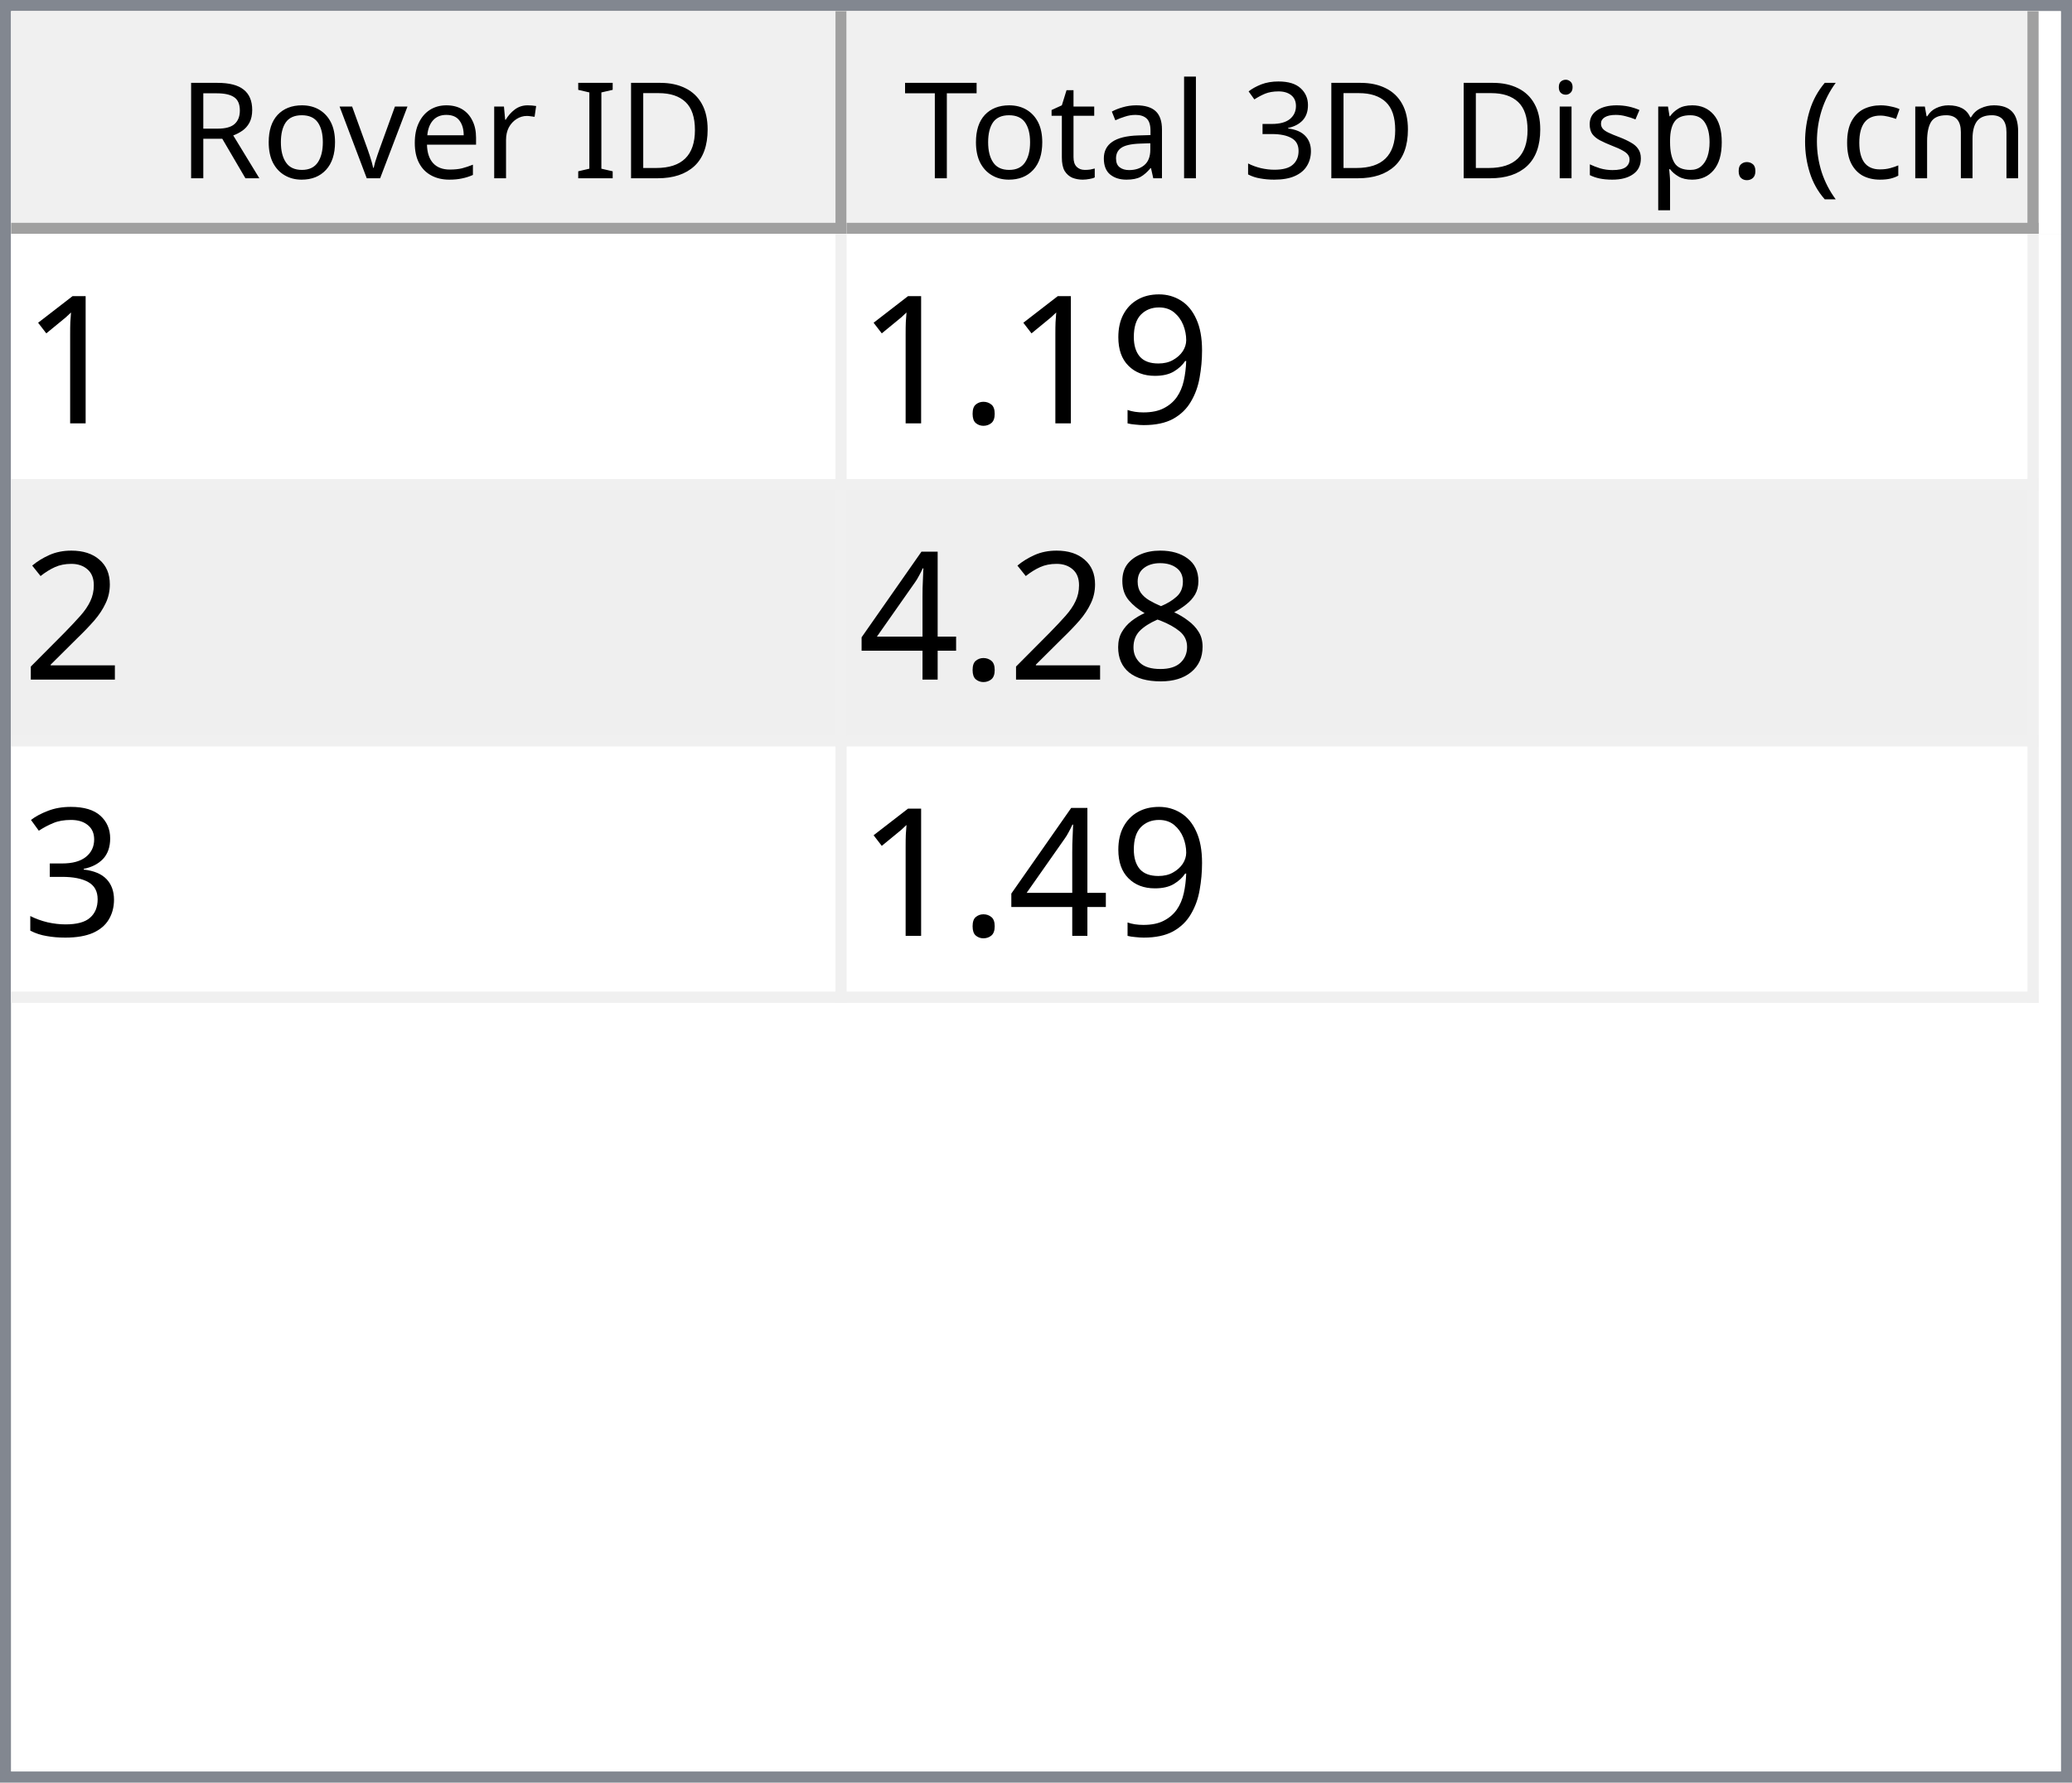
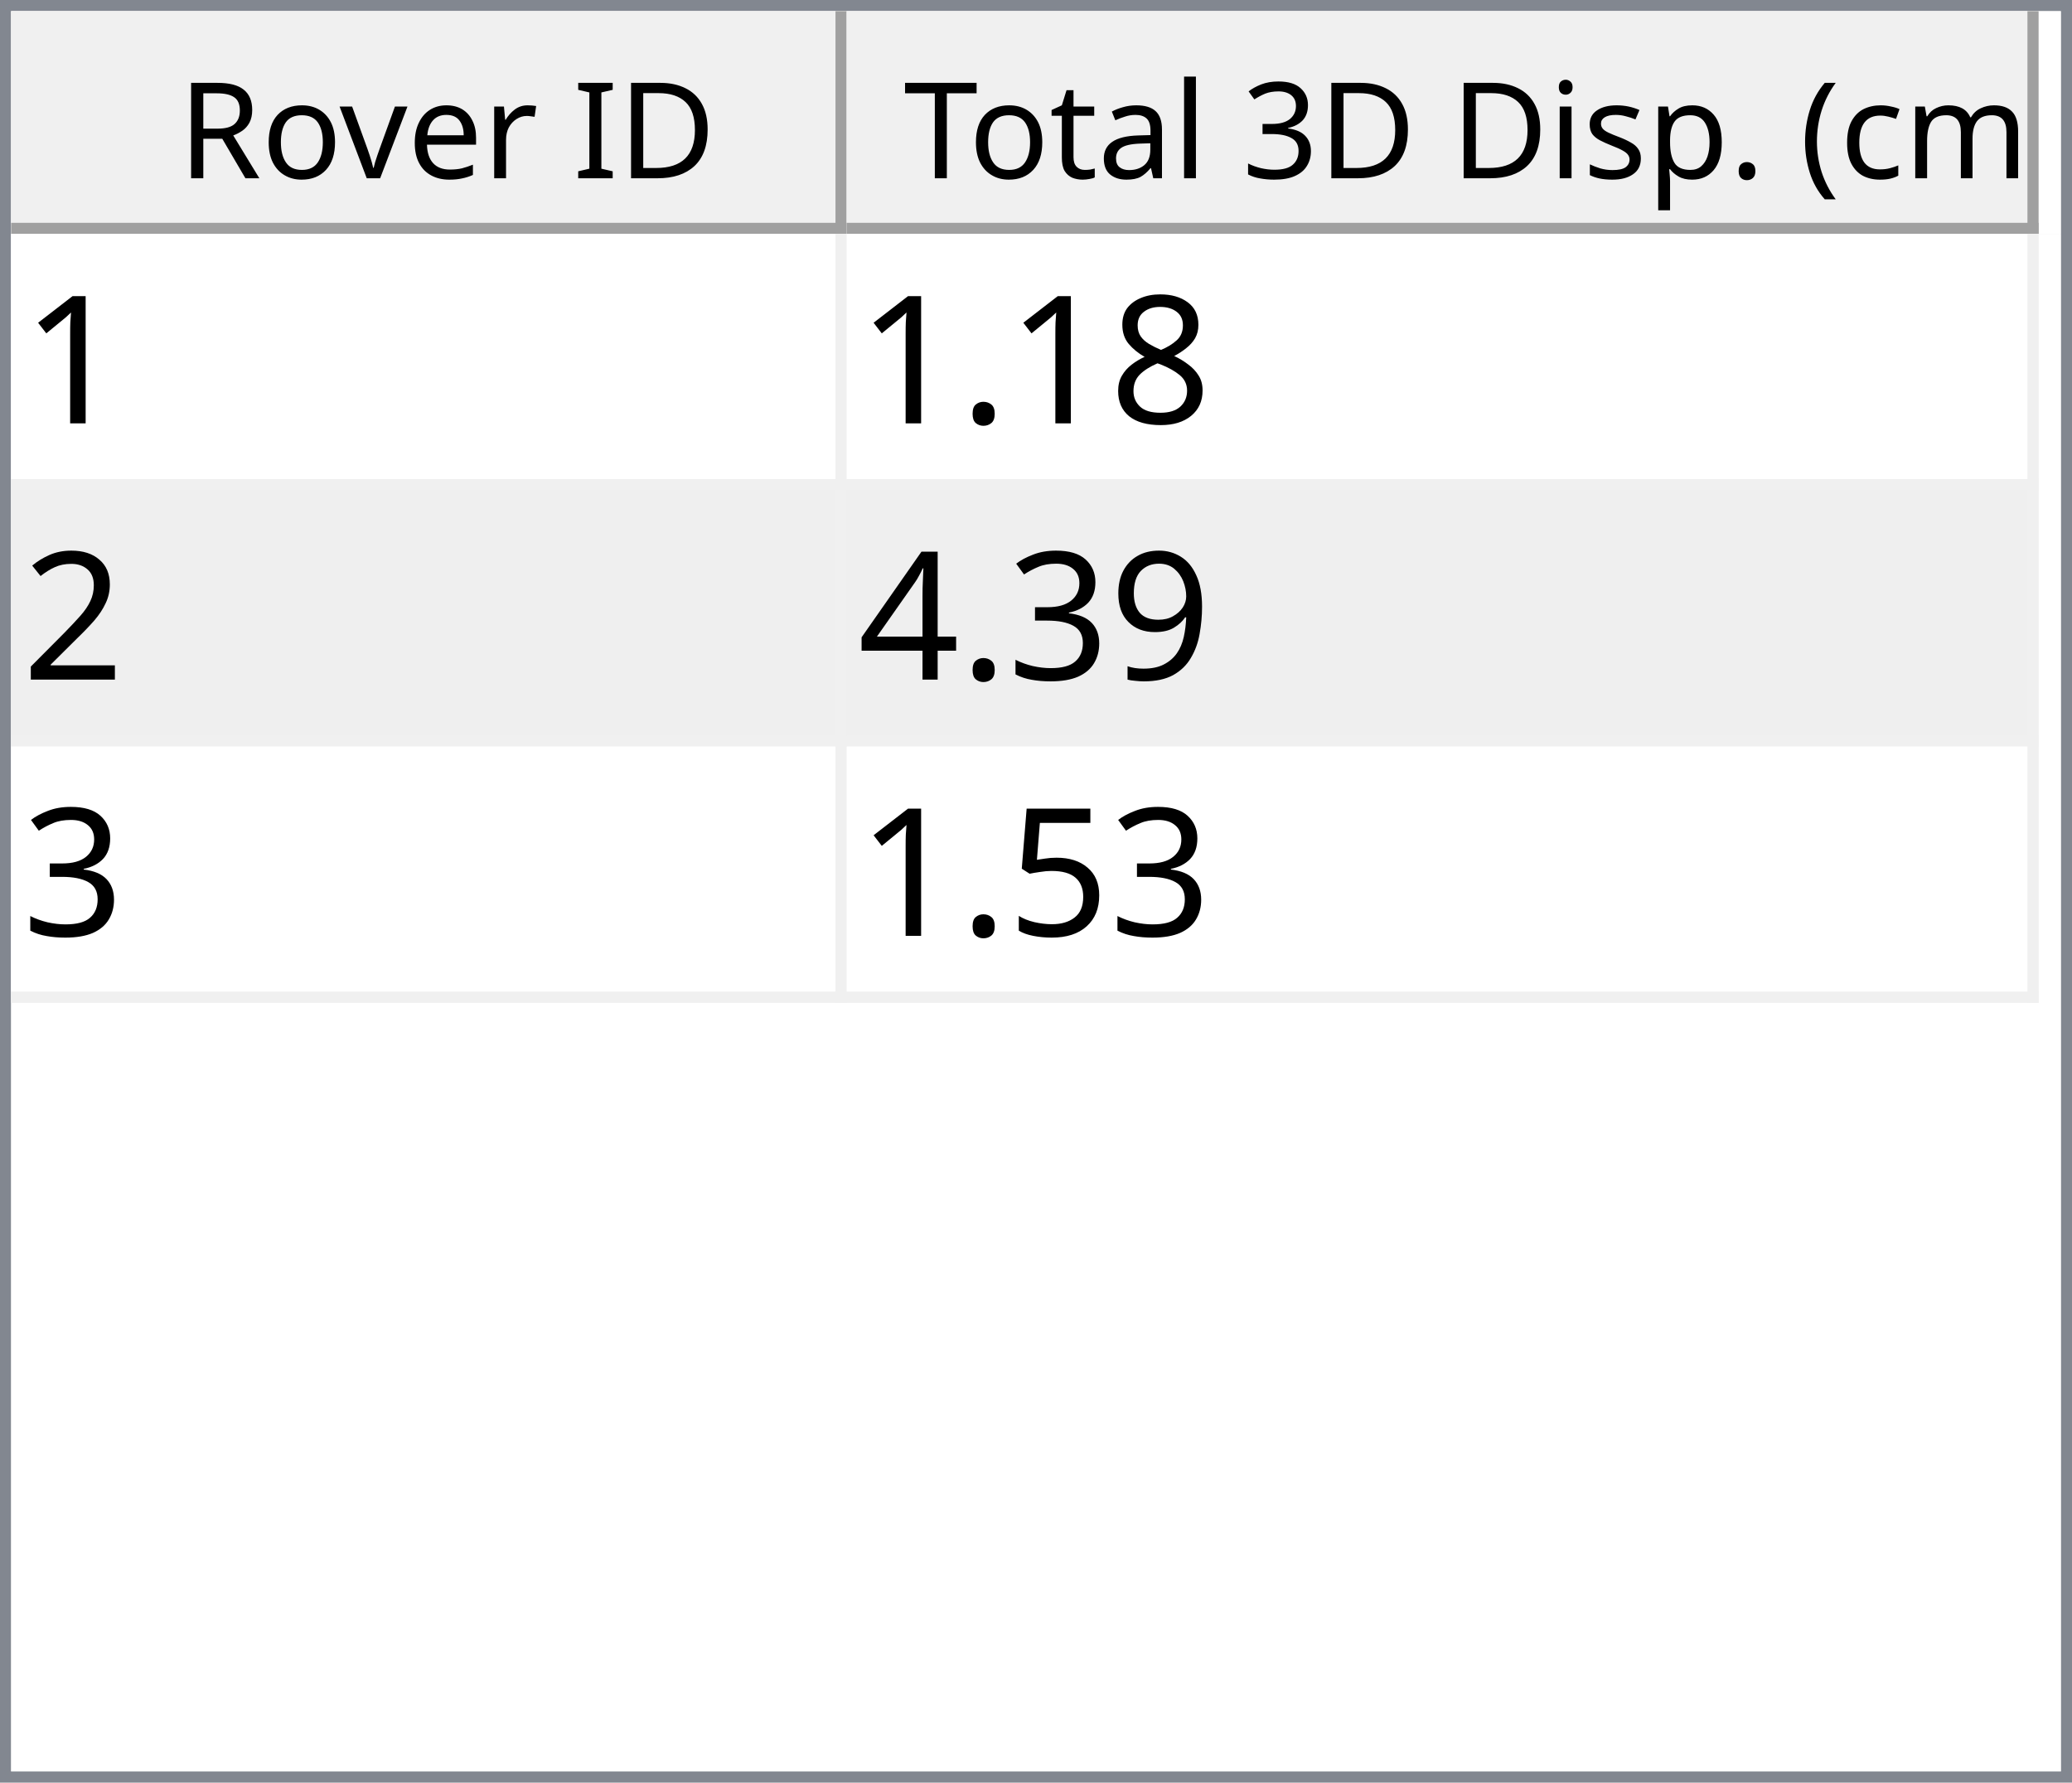
<svg xmlns="http://www.w3.org/2000/svg" style="fill-opacity:1; color-rendering:auto; color-interpolation:auto; text-rendering:auto; stroke:black; stroke-linecap:square; stroke-miterlimit:10; shape-rendering:auto; stroke-opacity:1; fill:black; stroke-dasharray:none; font-weight:normal; stroke-width:1; font-family:'Dialog'; font-style:normal; stroke-linejoin:miter; font-size:12px; stroke-dashoffset:0; image-rendering:auto;" width="186" height="160">
  <defs id="genericDefs" />
  <g>
    <defs id="defs1">
      <clipPath clipPathUnits="userSpaceOnUse" id="clipPath1">
        <path d="M0 0 L186 0 L186 160 L0 160 L0 0 Z" />
      </clipPath>
      <clipPath clipPathUnits="userSpaceOnUse" id="clipPath2">
        <path d="M0 0 L0 160 L186 160 L186 0 Z" />
      </clipPath>
      <clipPath clipPathUnits="userSpaceOnUse" id="clipPath3">
        <path d="M0 0 L0 20 L184 20 L184 0 Z" />
      </clipPath>
      <clipPath clipPathUnits="userSpaceOnUse" id="clipPath4">
        <path d="M0 0 L0 20 L75 20 L75 0 Z" />
      </clipPath>
      <clipPath clipPathUnits="userSpaceOnUse" id="clipPath5">
        <path d="M1 1 L1 19 L74 19 L74 1 Z" />
      </clipPath>
      <clipPath clipPathUnits="userSpaceOnUse" id="clipPath6">
        <path d="M0 0 L0 18 L73 18 L73 0 Z" />
      </clipPath>
      <clipPath clipPathUnits="userSpaceOnUse" id="clipPath7">
        <path d="M-0.5 -0.5 L-0.5 19.5 L74.5 19.5 L74.5 -0.5 Z" />
      </clipPath>
      <clipPath clipPathUnits="userSpaceOnUse" id="clipPath8">
        <path d="M0 0 L0 20 L107 20 L107 0 Z" />
      </clipPath>
      <clipPath clipPathUnits="userSpaceOnUse" id="clipPath9">
        <path d="M1 1 L1 19 L106 19 L106 1 Z" />
      </clipPath>
      <clipPath clipPathUnits="userSpaceOnUse" id="clipPath10">
        <path d="M0 0 L0 18 L105 18 L105 0 Z" />
      </clipPath>
      <clipPath clipPathUnits="userSpaceOnUse" id="clipPath11">
        <path d="M-0.5 -0.5 L-0.5 19.5 L106.5 19.5 L106.5 -0.5 Z" />
      </clipPath>
      <clipPath clipPathUnits="userSpaceOnUse" id="clipPath12">
        <path d="M0 0 L0 138 L184 138 L184 0 Z" />
      </clipPath>
      <clipPath clipPathUnits="userSpaceOnUse" id="clipPath13">
        <path d="M0 0 L0 69 L182 69 L182 0 Z" />
      </clipPath>
      <clipPath clipPathUnits="userSpaceOnUse" id="clipPath14">
        <path d="M-0.5 -0.5 L-0.5 68.5 L181.5 68.5 L181.5 -0.5 Z" />
      </clipPath>
      <clipPath clipPathUnits="userSpaceOnUse" id="clipPath15">
        <path d="M0 0 L0 22 L74 22 L74 0 Z" />
      </clipPath>
      <clipPath clipPathUnits="userSpaceOnUse" id="clipPath16">
        <path d="M0 0 L0 22 L106 22 L106 0 Z" />
      </clipPath>
      <font horiz-adv-x="64.551" id="font1">
        <font-face ascent="107.91" descent="25.098" units-per-em="100" style="font-style:normal; font-family:Segoe UI; font-weight:normal;" />
        <missing-glyph horiz-adv-x="64.551" d="M8.109 0 L8.109 68.266 L56.453 68.266 L56.453 0 L8.109 0 ZM15.328 7.234 L49.219 7.234 L49.219 61.031 L15.328 61.031 L15.328 7.234 Z" />
        <glyph unicode="D" horiz-adv-x="70.117" d="M9.188 0 L9.188 70.016 L28.516 70.016 Q65.531 70.016 65.531 35.891 Q65.531 19.672 55.25 9.836 Q44.969 0 27.734 0 L9.188 0 ZM17.391 62.594 L17.391 7.422 L27.828 7.422 Q41.609 7.422 49.273 14.797 Q56.938 22.172 56.938 35.688 Q56.938 62.594 28.328 62.594 L17.391 62.594 Z" />
        <glyph unicode="I" horiz-adv-x="26.611" d="M17.391 0 L9.188 0 L9.188 70.016 L17.391 70.016 L17.391 0 Z" />
        <glyph unicode=" " horiz-adv-x="27.393" d="" />
        <glyph unicode="r" horiz-adv-x="34.766" d="M34.188 41.891 Q32.078 43.5 28.125 43.5 Q23 43.5 19.555 38.672 Q16.109 33.844 16.109 25.484 L16.109 0 L8.109 0 L8.109 50 L16.109 50 L16.109 39.703 L16.312 39.703 Q18.016 44.969 21.531 47.922 Q25.047 50.875 29.391 50.875 Q32.516 50.875 34.188 50.203 L34.188 41.891 Z" />
        <glyph unicode="e" horiz-adv-x="52.295" d="M48.297 23 L12.984 23 Q13.188 14.656 17.484 10.109 Q21.781 5.562 29.297 5.562 Q37.75 5.562 44.828 11.141 L44.828 3.609 Q38.234 -1.172 27.391 -1.172 Q16.797 -1.172 10.742 5.641 Q4.688 12.453 4.688 24.812 Q4.688 36.469 11.305 43.82 Q17.922 51.172 27.734 51.172 Q37.547 51.172 42.922 44.828 Q48.297 38.484 48.297 27.203 L48.297 23 ZM40.094 29.781 Q40.047 36.719 36.75 40.578 Q33.453 44.438 27.594 44.438 Q21.922 44.438 17.969 40.383 Q14.016 36.328 13.094 29.781 L40.094 29.781 Z" />
        <glyph unicode="v" horiz-adv-x="47.9" d="M47.406 50 L27.484 0 L19.625 0 L0.688 50 L9.469 50 L22.172 13.672 Q23.578 9.672 23.922 6.688 L24.125 6.688 Q24.609 10.453 25.688 13.484 L38.969 50 L47.406 50 Z" />
        <glyph unicode="o" horiz-adv-x="58.594" d="M29 -1.172 Q17.922 -1.172 11.305 5.836 Q4.688 12.844 4.688 24.422 Q4.688 37.016 11.57 44.094 Q18.453 51.172 30.172 51.172 Q41.359 51.172 47.633 44.289 Q53.906 37.406 53.906 25.203 Q53.906 13.234 47.141 6.031 Q40.375 -1.172 29 -1.172 ZM29.594 44.438 Q21.875 44.438 17.383 39.188 Q12.891 33.938 12.891 24.703 Q12.891 15.828 17.43 10.695 Q21.969 5.562 29.594 5.562 Q37.359 5.562 41.531 10.594 Q45.703 15.625 45.703 24.906 Q45.703 34.281 41.531 39.359 Q37.359 44.438 29.594 44.438 Z" />
        <glyph unicode="R" horiz-adv-x="59.814" d="M59.375 0 L49.609 0 L37.891 19.625 Q36.281 22.359 34.766 24.289 Q33.25 26.219 31.664 27.438 Q30.078 28.656 28.25 29.219 Q26.422 29.781 24.125 29.781 L17.391 29.781 L17.391 0 L9.188 0 L9.188 70.016 L30.078 70.016 Q34.672 70.016 38.555 68.867 Q42.438 67.719 45.289 65.375 Q48.141 63.031 49.758 59.547 Q51.375 56.062 51.375 51.375 Q51.375 47.703 50.273 44.656 Q49.172 41.609 47.148 39.211 Q45.125 36.812 42.266 35.133 Q39.406 33.453 35.844 32.516 L35.844 32.328 Q37.594 31.547 38.891 30.547 Q40.188 29.547 41.359 28.18 Q42.531 26.812 43.68 25.078 Q44.828 23.344 46.234 21.047 L59.375 0 ZM17.391 62.594 L17.391 37.203 L28.516 37.203 Q31.594 37.203 34.203 38.133 Q36.812 39.062 38.719 40.797 Q40.625 42.531 41.703 45.047 Q42.781 47.562 42.781 50.688 Q42.781 56.297 39.141 59.445 Q35.5 62.594 28.609 62.594 L17.391 62.594 Z" />
        <glyph unicode=")" horiz-adv-x="30.176" d="M8.297 -15.922 L1.172 -15.922 Q16.406 2.344 16.406 26.812 Q16.406 51.469 1.078 70.016 L8.297 70.016 Q23.531 52.156 23.531 26.703 Q23.531 1.375 8.297 -15.922 Z" />
        <glyph unicode="m" horiz-adv-x="86.133" d="M79.109 0 L71.094 0 L71.094 28.719 Q71.094 37.016 68.531 40.727 Q65.969 44.438 59.906 44.438 Q54.781 44.438 51.195 39.75 Q47.609 35.062 47.609 28.516 L47.609 0 L39.594 0 L39.594 29.688 Q39.594 44.438 28.219 44.438 Q22.953 44.438 19.531 40.016 Q16.109 35.594 16.109 28.516 L16.109 0 L8.109 0 L8.109 50 L16.109 50 L16.109 42.094 L16.312 42.094 Q21.625 51.172 31.844 51.172 Q36.969 51.172 40.773 48.312 Q44.578 45.453 46 40.828 Q51.562 51.172 62.594 51.172 Q79.109 51.172 79.109 30.812 L79.109 0 Z" />
        <glyph unicode="c" horiz-adv-x="46.191" d="M42.188 2.297 Q36.422 -1.172 28.516 -1.172 Q17.828 -1.172 11.258 5.789 Q4.688 12.75 4.688 23.828 Q4.688 36.188 11.766 43.68 Q18.844 51.172 30.672 51.172 Q37.25 51.172 42.281 48.734 L42.281 40.531 Q36.719 44.438 30.375 44.438 Q22.703 44.438 17.797 38.945 Q12.891 33.453 12.891 24.516 Q12.891 15.719 17.508 10.641 Q22.125 5.562 29.891 5.562 Q36.422 5.562 42.188 9.906 L42.188 2.297 Z" />
        <glyph unicode="(" horiz-adv-x="30.176" d="M29.109 -15.922 L21.969 -15.922 Q6.844 1.375 6.844 26.703 Q6.844 52.156 21.969 70.016 L29.203 70.016 Q13.875 51.469 13.875 26.812 Q13.875 2.344 29.109 -15.922 Z" />
        <glyph unicode="." horiz-adv-x="21.68" d="M10.891 -1.078 Q8.641 -1.078 7.055 0.539 Q5.469 2.156 5.469 4.391 Q5.469 6.641 7.055 8.273 Q8.641 9.906 10.891 9.906 Q13.188 9.906 14.797 8.273 Q16.406 6.641 16.406 4.391 Q16.406 2.156 14.797 0.539 Q13.188 -1.078 10.891 -1.078 Z" />
        <glyph unicode="p" horiz-adv-x="58.789" d="M16.312 7.234 L16.109 7.234 L16.109 -23 L8.109 -23 L8.109 50 L16.109 50 L16.109 41.219 L16.312 41.219 Q22.219 51.172 33.594 51.172 Q43.266 51.172 48.688 44.461 Q54.109 37.75 54.109 26.469 Q54.109 13.922 48 6.375 Q41.891 -1.172 31.297 -1.172 Q21.578 -1.172 16.312 7.234 ZM16.109 27.391 L16.109 20.406 Q16.109 14.203 20.141 9.883 Q24.172 5.562 30.375 5.562 Q37.641 5.562 41.773 11.133 Q45.906 16.703 45.906 26.609 Q45.906 34.969 42.047 39.703 Q38.188 44.438 31.594 44.438 Q24.609 44.438 20.359 39.578 Q16.109 34.719 16.109 27.391 Z" />
        <glyph unicode="s" horiz-adv-x="42.432" d="M5.078 1.812 L5.078 10.406 Q11.625 5.562 19.484 5.562 Q30.031 5.562 30.031 12.594 Q30.031 14.594 29.125 15.992 Q28.219 17.391 26.68 18.461 Q25.141 19.531 23.07 20.383 Q21 21.234 18.609 22.172 Q15.281 23.484 12.766 24.828 Q10.25 26.172 8.57 27.859 Q6.891 29.547 6.031 31.695 Q5.172 33.844 5.172 36.719 Q5.172 40.234 6.789 42.945 Q8.406 45.656 11.086 47.484 Q13.766 49.312 17.211 50.242 Q20.656 51.172 24.312 51.172 Q30.812 51.172 35.938 48.922 L35.938 40.828 Q30.422 44.438 23.25 44.438 Q21 44.438 19.195 43.922 Q17.391 43.406 16.094 42.477 Q14.797 41.547 14.086 40.258 Q13.375 38.969 13.375 37.406 Q13.375 35.453 14.086 34.133 Q14.797 32.812 16.164 31.789 Q17.531 30.766 19.484 29.938 Q21.438 29.109 23.922 28.125 Q27.25 26.859 29.883 25.516 Q32.516 24.172 34.375 22.484 Q36.234 20.797 37.234 18.602 Q38.234 16.406 38.234 13.375 Q38.234 9.672 36.602 6.938 Q34.969 4.203 32.234 2.398 Q29.5 0.594 25.93 -0.289 Q22.359 -1.172 18.453 -1.172 Q10.75 -1.172 5.078 1.812 Z" />
        <glyph unicode="i" horiz-adv-x="24.219" d="M12.203 62.703 Q10.062 62.703 8.547 64.164 Q7.031 65.625 7.031 67.875 Q7.031 70.125 8.547 71.609 Q10.062 73.094 12.203 73.094 Q14.406 73.094 15.945 71.609 Q17.484 70.125 17.484 67.875 Q17.484 65.719 15.945 64.211 Q14.406 62.703 12.203 62.703 ZM16.109 0 L8.109 0 L8.109 50 L16.109 50 L16.109 0 Z" />
        <glyph unicode="3" horiz-adv-x="53.906" d="M46.531 19.828 Q46.531 15.094 44.75 11.211 Q42.969 7.328 39.719 4.57 Q36.469 1.812 31.93 0.297 Q27.391 -1.219 21.922 -1.219 Q11.922 -1.219 6 2.594 L6 11.188 Q13.094 5.609 22.219 5.609 Q25.875 5.609 28.828 6.539 Q31.781 7.469 33.906 9.227 Q36.031 10.984 37.18 13.477 Q38.328 15.969 38.328 19.094 Q38.328 32.812 18.797 32.812 L12.984 32.812 L12.984 39.594 L18.5 39.594 Q35.797 39.594 35.797 52.484 Q35.797 64.406 22.609 64.406 Q15.188 64.406 8.688 59.422 L8.688 67.188 Q15.375 71.188 24.609 71.188 Q29 71.188 32.57 69.969 Q36.141 68.75 38.68 66.555 Q41.219 64.359 42.609 61.281 Q44 58.203 44 54.5 Q44 40.672 30.031 36.719 L30.031 36.531 Q33.594 36.141 36.625 34.797 Q39.656 33.453 41.852 31.305 Q44.047 29.156 45.289 26.25 Q46.531 23.344 46.531 19.828 Z" />
        <glyph unicode="l" horiz-adv-x="24.219" d="M16.109 0 L8.109 0 L8.109 74.031 L16.109 74.031 L16.109 0 Z" />
        <glyph unicode="a" horiz-adv-x="50.879" d="M43.891 0 L35.891 0 L35.891 7.812 L35.688 7.812 Q30.469 -1.172 20.312 -1.172 Q12.844 -1.172 8.617 2.781 Q4.391 6.734 4.391 13.281 Q4.391 27.297 20.906 29.594 L35.891 31.688 Q35.891 44.438 25.594 44.438 Q16.547 44.438 9.281 38.281 L9.281 46.484 Q16.656 51.172 26.266 51.172 Q43.891 51.172 43.891 32.516 L43.891 0 ZM35.891 25.297 L23.828 23.641 Q18.266 22.859 15.43 20.875 Q12.594 18.891 12.594 13.875 Q12.594 10.203 15.211 7.883 Q17.828 5.562 22.172 5.562 Q28.125 5.562 32.008 9.742 Q35.891 13.922 35.891 20.312 L35.891 25.297 Z" />
        <glyph unicode="t" horiz-adv-x="33.887" d="M31.297 0.484 Q28.469 -1.078 23.828 -1.078 Q10.688 -1.078 10.688 13.578 L10.688 43.172 L2.094 43.172 L2.094 50 L10.688 50 L10.688 62.203 L18.703 64.797 L18.703 50 L31.297 50 L31.297 43.172 L18.703 43.172 L18.703 14.984 Q18.703 9.969 20.414 7.82 Q22.125 5.672 26.078 5.672 Q29.109 5.672 31.297 7.328 L31.297 0.484 Z" />
        <glyph unicode="T" horiz-adv-x="52.393" d="M50.594 62.594 L30.375 62.594 L30.375 0 L22.172 0 L22.172 62.594 L2 62.594 L2 70.016 L50.594 70.016 L50.594 62.594 Z" />
      </font>
      <font horiz-adv-x="75.0" id="font2">
        <font-face ascent="100.537" descent="21.973" units-per-em="100" style="font-style:normal; font-family:sans-serif; font-weight:normal;" />
        <missing-glyph horiz-adv-x="75.0" d="M12.5 0 L12.5 62.5 L62.5 62.5 L62.5 0 L12.5 0 ZM14.062 1.562 L60.938 1.562 L60.938 60.938 L14.062 60.938 L14.062 1.562 Z" />
        <glyph unicode="1" horiz-adv-x="55.615" d="M37.25 0 L28.469 0 L28.469 56 Q25.297 52.984 20.141 49.953 Q14.984 46.922 10.891 45.406 L10.891 53.906 Q18.266 57.375 23.781 62.305 Q29.297 67.234 31.594 71.875 L37.25 71.875 L37.25 0 Z" />
-         <glyph unicode="9" horiz-adv-x="55.615" d="M5.469 16.547 L13.922 17.328 Q14.984 11.375 18.016 8.688 Q21.047 6 25.781 6 Q29.828 6 32.883 7.859 Q35.938 9.719 37.891 12.82 Q39.844 15.922 41.164 21.195 Q42.484 26.469 42.484 31.938 Q42.484 32.516 42.438 33.688 Q39.797 29.5 35.234 26.883 Q30.672 24.266 25.344 24.266 Q16.453 24.266 10.305 30.711 Q4.156 37.156 4.156 47.703 Q4.156 58.594 10.578 65.234 Q17 71.875 26.656 71.875 Q33.641 71.875 39.43 68.117 Q45.219 64.359 48.219 57.398 Q51.219 50.438 51.219 37.25 Q51.219 23.531 48.242 15.406 Q45.266 7.281 39.383 3.031 Q33.5 -1.219 25.594 -1.219 Q17.188 -1.219 11.867 3.445 Q6.547 8.109 5.469 16.547 ZM41.453 48.141 Q41.453 55.719 37.43 60.156 Q33.406 64.594 27.734 64.594 Q21.875 64.594 17.531 59.812 Q13.188 55.031 13.188 47.406 Q13.188 40.578 17.312 36.305 Q21.438 32.031 27.484 32.031 Q33.594 32.031 37.523 36.305 Q41.453 40.578 41.453 48.141 Z" />
+         <glyph unicode="8" horiz-adv-x="55.615" d="M17.672 38.812 Q12.203 40.828 9.57 44.539 Q6.938 48.25 6.938 53.422 Q6.938 61.234 12.555 66.555 Q18.172 71.875 27.484 71.875 Q36.859 71.875 42.578 66.43 Q48.297 60.984 48.297 53.172 Q48.297 48.188 45.68 44.508 Q43.062 40.828 37.75 38.812 Q44.344 36.672 47.781 31.883 Q51.219 27.094 51.219 20.453 Q51.219 11.281 44.727 5.031 Q38.234 -1.219 27.641 -1.219 Q17.047 -1.219 10.547 5.055 Q4.047 11.328 4.047 20.703 Q4.047 27.688 7.594 32.398 Q11.141 37.109 17.672 38.812 ZM15.922 53.719 Q15.922 48.641 19.195 45.414 Q22.469 42.188 27.688 42.188 Q32.766 42.188 36.016 45.383 Q39.266 48.578 39.266 53.219 Q39.266 58.062 35.914 61.359 Q32.562 64.656 27.594 64.656 Q22.562 64.656 19.242 61.43 Q15.922 58.203 15.922 53.719 ZM13.094 20.656 Q13.094 16.891 14.875 13.375 Q16.656 9.859 20.172 7.93 Q23.688 6 27.734 6 Q34.031 6 38.133 10.055 Q42.234 14.109 42.234 20.359 Q42.234 26.703 38.016 30.859 Q33.797 35.016 27.438 35.016 Q21.234 35.016 17.164 30.914 Q13.094 26.812 13.094 20.656 Z" />
        <glyph unicode="." horiz-adv-x="27.783" d="M9.078 0 L9.078 10.016 L19.094 10.016 L19.094 0 L9.078 0 Z" />
        <glyph unicode="2" horiz-adv-x="55.615" d="M50.344 8.453 L50.344 0 L3.031 0 Q2.938 3.172 4.047 6.109 Q5.859 10.938 9.836 15.625 Q13.812 20.312 21.344 26.469 Q33.016 36.031 37.117 41.625 Q41.219 47.219 41.219 52.203 Q41.219 57.422 37.477 61.008 Q33.734 64.594 27.734 64.594 Q21.391 64.594 17.578 60.789 Q13.766 56.984 13.719 50.25 L4.688 51.172 Q5.609 61.281 11.664 66.578 Q17.719 71.875 27.938 71.875 Q38.234 71.875 44.242 66.164 Q50.25 60.453 50.25 52 Q50.25 47.703 48.492 43.555 Q46.734 39.406 42.656 34.812 Q38.578 30.219 29.109 22.219 Q21.188 15.578 18.945 13.211 Q16.703 10.844 15.234 8.453 L50.344 8.453 Z" />
-         <glyph unicode="8" horiz-adv-x="55.615" d="M17.672 38.812 Q12.203 40.828 9.57 44.539 Q6.938 48.25 6.938 53.422 Q6.938 61.234 12.555 66.555 Q18.172 71.875 27.484 71.875 Q36.859 71.875 42.578 66.43 Q48.297 60.984 48.297 53.172 Q48.297 48.188 45.68 44.508 Q43.062 40.828 37.75 38.812 Q44.344 36.672 47.781 31.883 Q51.219 27.094 51.219 20.453 Q51.219 11.281 44.727 5.031 Q38.234 -1.219 27.641 -1.219 Q17.047 -1.219 10.547 5.055 Q4.047 11.328 4.047 20.703 Q4.047 27.688 7.594 32.398 Q11.141 37.109 17.672 38.812 ZM15.922 53.719 Q15.922 48.641 19.195 45.414 Q22.469 42.188 27.688 42.188 Q32.766 42.188 36.016 45.383 Q39.266 48.578 39.266 53.219 Q39.266 58.062 35.914 61.359 Q32.562 64.656 27.594 64.656 Q22.562 64.656 19.242 61.43 Q15.922 58.203 15.922 53.719 ZM13.094 20.656 Q13.094 16.891 14.875 13.375 Q16.656 9.859 20.172 7.93 Q23.688 6 27.734 6 Q34.031 6 38.133 10.055 Q42.234 14.109 42.234 20.359 Q42.234 26.703 38.016 30.859 Q33.797 35.016 27.438 35.016 Q21.234 35.016 17.164 30.914 Q13.094 26.812 13.094 20.656 Z" />
+         <glyph unicode="9" horiz-adv-x="55.615" d="M5.469 16.547 L13.922 17.328 Q14.984 11.375 18.016 8.688 Q21.047 6 25.781 6 Q29.828 6 32.883 7.859 Q35.938 9.719 37.891 12.82 Q39.844 15.922 41.164 21.195 Q42.484 26.469 42.484 31.938 Q42.484 32.516 42.438 33.688 Q39.797 29.5 35.234 26.883 Q30.672 24.266 25.344 24.266 Q16.453 24.266 10.305 30.711 Q4.156 37.156 4.156 47.703 Q4.156 58.594 10.578 65.234 Q17 71.875 26.656 71.875 Q33.641 71.875 39.43 68.117 Q45.219 64.359 48.219 57.398 Q51.219 50.438 51.219 37.25 Q51.219 23.531 48.242 15.406 Q45.266 7.281 39.383 3.031 Q33.5 -1.219 25.594 -1.219 Q17.188 -1.219 11.867 3.445 Q6.547 8.109 5.469 16.547 ZM41.453 48.141 Q41.453 55.719 37.43 60.156 Q33.406 64.594 27.734 64.594 Q21.875 64.594 17.531 59.812 Q13.188 55.031 13.188 47.406 Q13.188 40.578 17.312 36.305 Q21.438 32.031 27.484 32.031 Q33.594 32.031 37.523 36.305 Q41.453 40.578 41.453 48.141 Z" />
+         <glyph unicode="3" horiz-adv-x="55.615" d="M4.203 18.891 L12.984 20.062 Q14.5 12.594 18.141 9.297 Q21.781 6 27 6 Q33.203 6 37.477 10.297 Q41.75 14.594 41.75 20.953 Q41.75 27 37.797 30.93 Q33.844 34.859 27.734 34.859 Q25.25 34.859 21.531 33.891 L22.516 41.609 Q23.391 41.5 23.922 41.5 Q29.547 41.5 34.039 44.43 Q38.531 47.359 38.531 53.469 Q38.531 58.297 35.258 61.477 Q31.984 64.656 26.812 64.656 Q21.688 64.656 18.266 61.43 Q14.844 58.203 13.875 51.766 L5.078 53.328 Q6.688 62.156 12.398 67.016 Q18.109 71.875 26.609 71.875 Q32.469 71.875 37.398 69.359 Q42.328 66.844 44.945 62.5 Q47.562 58.156 47.562 53.266 Q47.562 48.641 45.07 44.828 Q42.578 41.016 37.703 38.766 Q44.047 37.312 47.562 32.695 Q51.078 28.078 51.078 21.141 Q51.078 11.766 44.242 5.25 Q37.406 -1.266 26.953 -1.266 Q17.531 -1.266 11.305 4.352 Q5.078 9.969 4.203 18.891 Z" />
        <glyph unicode="4" horiz-adv-x="55.615" d="M32.328 0 L32.328 17.141 L1.266 17.141 L1.266 25.203 L33.938 71.578 L41.109 71.578 L41.109 25.203 L50.781 25.203 L50.781 17.141 L41.109 17.141 L41.109 0 L32.328 0 ZM32.328 25.203 L32.328 57.469 L9.906 25.203 L32.328 25.203 Z" />
-         <glyph unicode="3" horiz-adv-x="55.615" d="M4.203 18.891 L12.984 20.062 Q14.5 12.594 18.141 9.297 Q21.781 6 27 6 Q33.203 6 37.477 10.297 Q41.75 14.594 41.75 20.953 Q41.75 27 37.797 30.93 Q33.844 34.859 27.734 34.859 Q25.25 34.859 21.531 33.891 L22.516 41.609 Q23.391 41.5 23.922 41.5 Q29.547 41.5 34.039 44.43 Q38.531 47.359 38.531 53.469 Q38.531 58.297 35.258 61.477 Q31.984 64.656 26.812 64.656 Q21.688 64.656 18.266 61.43 Q14.844 58.203 13.875 51.766 L5.078 53.328 Q6.688 62.156 12.398 67.016 Q18.109 71.875 26.609 71.875 Q32.469 71.875 37.398 69.359 Q42.328 66.844 44.945 62.5 Q47.562 58.156 47.562 53.266 Q47.562 48.641 45.07 44.828 Q42.578 41.016 37.703 38.766 Q44.047 37.312 47.562 32.695 Q51.078 28.078 51.078 21.141 Q51.078 11.766 44.242 5.25 Q37.406 -1.266 26.953 -1.266 Q17.531 -1.266 11.305 4.352 Q5.078 9.969 4.203 18.891 Z" />
+         <glyph unicode="5" horiz-adv-x="55.615" d="M4.156 18.75 L13.375 19.531 Q14.406 12.797 18.141 9.398 Q21.875 6 27.156 6 Q33.5 6 37.891 10.789 Q42.281 15.578 42.281 23.484 Q42.281 31 38.062 35.352 Q33.844 39.703 27 39.703 Q22.75 39.703 19.336 37.773 Q15.922 35.844 13.969 32.766 L5.719 33.844 L12.641 70.609 L48.25 70.609 L48.25 62.203 L19.672 62.203 L15.828 42.969 Q22.266 47.469 29.344 47.469 Q38.719 47.469 45.164 40.969 Q51.609 34.469 51.609 24.266 Q51.609 14.547 45.953 7.469 Q39.062 -1.219 27.156 -1.219 Q17.391 -1.219 11.211 4.25 Q5.031 9.719 4.156 18.75 Z" />
      </font>
    </defs>
    <g style="fill:white; stroke:white;">
      <rect x="0" y="0" width="186" style="clip-path:url(#clipPath1); stroke:none;" height="160" />
    </g>
    <g style="fill:white; text-rendering:optimizeSpeed; color-rendering:optimizeSpeed; image-rendering:optimizeSpeed; shape-rendering:crispEdges; stroke:white; color-interpolation:sRGB;">
      <rect x="0" width="186" height="160" y="0" style="stroke:none;" />
      <path style="stroke:none;" d="M0 160 L186 160 L186 0 L0 0 Z" />
    </g>
    <g style="fill:rgb(240,240,240); font-family:'Segoe UI'; stroke:rgb(240,240,240);">
      <rect x="0" y="0" width="186" style="clip-path:url(#clipPath2); stroke:none;" height="160" />
    </g>
    <g style="fill:rgb(130,135,144); font-family:'Segoe UI'; stroke:rgb(130,135,144);">
      <path d="M0 0 L186 0 L186 160 L0 160 L0 0 ZM1 1 L185 1 L185 159 L1 159 L1 1 Z" style="fill-rule:evenodd; clip-path:url(#clipPath2); stroke:none;" />
    </g>
    <g style="fill:white; font-family:'Segoe UI'; stroke:white;" transform="translate(1,1)">
      <rect x="0" y="0" width="184" style="clip-path:url(#clipPath3); stroke:none;" height="20" />
    </g>
    <g style="fill:rgb(240,240,240); font-family:'Segoe UI'; stroke:rgb(240,240,240);" transform="translate(1,1)">
      <rect x="0" y="0" width="75" style="clip-path:url(#clipPath4); stroke:none;" height="20" />
    </g>
    <g style="font-family:'Segoe UI';" transform="translate(2,2)">
      <text x="14" xml:space="preserve" y="14" style="clip-path:url(#clipPath6); stroke:none;">Rover ID</text>
    </g>
    <g style="fill:rgb(160,160,160); font-family:'Segoe UI'; stroke:rgb(160,160,160); stroke-linejoin:bevel;" transform="translate(1.5,1.5)">
      <line x1="74" x2="74" y1="0" style="fill:none; clip-path:url(#clipPath7);" y2="19" />
    </g>
    <g style="fill:rgb(160,160,160); font-family:'Segoe UI'; stroke:rgb(160,160,160); stroke-linejoin:bevel;" transform="matrix(1,0,0,1,1,1) translate(0.5,0.5)">
      <line x1="0" x2="74" y1="19" style="fill:none; clip-path:url(#clipPath7);" y2="19" />
    </g>
    <g style="fill:rgb(240,240,240); font-family:'Segoe UI'; stroke:rgb(240,240,240);" transform="translate(76,1)">
      <rect x="0" y="0" width="107" style="clip-path:url(#clipPath8); stroke:none;" height="20" />
    </g>
    <g style="font-family:'Segoe UI';" transform="translate(77,2)">
      <text x="1" xml:space="preserve" y="14" style="clip-path:url(#clipPath10); stroke:none;"> Total 3D Disp. (cm)</text>
    </g>
    <g style="fill:rgb(160,160,160); font-family:'Segoe UI'; stroke:rgb(160,160,160); stroke-linejoin:bevel;" transform="translate(76.5,1.5)">
      <line x1="106" x2="106" y1="0" style="fill:none; clip-path:url(#clipPath11);" y2="19" />
    </g>
    <g style="fill:rgb(160,160,160); font-family:'Segoe UI'; stroke:rgb(160,160,160); stroke-linejoin:bevel;" transform="matrix(1,0,0,1,76,1) translate(0.5,0.5)">
      <line x1="0" x2="106" y1="19" style="fill:none; clip-path:url(#clipPath11);" y2="19" />
    </g>
    <g style="fill:white; font-family:'Segoe UI'; stroke:white;" transform="translate(1,21)">
      <rect x="0" y="0" width="184" style="clip-path:url(#clipPath12); stroke:none;" height="138" />
    </g>
    <g style="fill:rgb(240,240,240); font-size:16px; font-family:sans-serif; stroke:rgb(240,240,240);" transform="translate(1,21)">
      <rect x="0" y="0" width="182" style="clip-path:url(#clipPath13); stroke:none;" height="69" />
      <line transform="translate(0.5,0.5)" x1="0" x2="181" y1="22" style="clip-path:url(#clipPath14); fill:none; stroke-linejoin:bevel;" y2="22" />
    </g>
    <g transform="matrix(1,0,0,1,1,21) translate(0.5,0.5)" style="fill:rgb(240,240,240); font-size:16px; font-family:sans-serif; stroke:rgb(240,240,240); stroke-linejoin:bevel;">
      <line x1="0" x2="181" y1="45" style="fill:none; clip-path:url(#clipPath14);" y2="45" />
    </g>
    <g transform="matrix(1,0,0,1,1,21) translate(0.5,0.5)" style="fill:rgb(240,240,240); font-size:16px; font-family:sans-serif; stroke:rgb(240,240,240); stroke-linejoin:bevel;">
      <line x1="0" x2="181" y1="68" style="fill:none; clip-path:url(#clipPath14);" y2="68" />
    </g>
    <g transform="matrix(1,0,0,1,1,21) translate(0.5,0.5)" style="fill:rgb(240,240,240); font-size:16px; font-family:sans-serif; stroke:rgb(240,240,240); stroke-linejoin:bevel;">
      <line x1="74" x2="74" y1="0" style="fill:none; clip-path:url(#clipPath14);" y2="68" />
    </g>
    <g transform="matrix(1,0,0,1,1,21) translate(0.5,0.5)" style="fill:rgb(240,240,240); font-size:16px; font-family:sans-serif; stroke:rgb(240,240,240); stroke-linejoin:bevel;">
      <line x1="181" x2="181" y1="0" style="fill:none; clip-path:url(#clipPath14);" y2="68" />
    </g>
    <g style="fill:white; font-size:16px; font-family:sans-serif; stroke:white;" transform="matrix(1,0,0,1,1,21)">
      <rect x="0" y="0" width="74" style="clip-path:url(#clipPath15); stroke:none;" height="22" />
      <text x="1" y="17" style="fill:black; clip-path:url(#clipPath15); stroke:none;" xml:space="preserve">1</text>
    </g>
    <g style="fill:white; font-size:16px; font-family:sans-serif; stroke:white;" transform="matrix(1,0,0,1,1,21) translate(75,0)">
      <rect x="0" y="0" width="106" style="clip-path:url(#clipPath16); stroke:none;" height="22" />
-       <text x="1" y="17" style="fill:black; clip-path:url(#clipPath16); stroke:none;" xml:space="preserve">1.19</text>
+       <text x="1" y="17" style="fill:black; clip-path:url(#clipPath16); stroke:none;" xml:space="preserve">1.18</text>
    </g>
    <g style="fill:rgb(239,239,239); font-size:16px; font-family:sans-serif; stroke:rgb(239,239,239);" transform="matrix(1,0,0,1,1,21) translate(0,23)">
      <rect x="0" y="0" width="74" style="clip-path:url(#clipPath15); stroke:none;" height="22" />
      <text x="1" y="17" style="fill:black; clip-path:url(#clipPath15); stroke:none;" xml:space="preserve">2</text>
    </g>
    <g style="fill:rgb(239,239,239); font-size:16px; font-family:sans-serif; stroke:rgb(239,239,239);" transform="matrix(1,0,0,1,1,21) translate(75,23)">
      <rect x="0" y="0" width="106" style="clip-path:url(#clipPath16); stroke:none;" height="22" />
-       <text x="1" y="17" style="fill:black; clip-path:url(#clipPath16); stroke:none;" xml:space="preserve">4.28</text>
+       <text x="1" y="17" style="fill:black; clip-path:url(#clipPath16); stroke:none;" xml:space="preserve">4.39</text>
    </g>
    <g style="fill:white; font-size:16px; font-family:sans-serif; stroke:white;" transform="matrix(1,0,0,1,1,21) translate(0,46)">
      <rect x="0" y="0" width="74" style="clip-path:url(#clipPath15); stroke:none;" height="22" />
      <text x="1" y="17" style="fill:black; clip-path:url(#clipPath15); stroke:none;" xml:space="preserve">3</text>
    </g>
    <g style="fill:white; font-size:16px; font-family:sans-serif; stroke:white;" transform="matrix(1,0,0,1,1,21) translate(75,46)">
      <rect x="0" y="0" width="106" style="clip-path:url(#clipPath16); stroke:none;" height="22" />
-       <text x="1" y="17" style="fill:black; clip-path:url(#clipPath16); stroke:none;" xml:space="preserve">1.49</text>
+       <text x="1" y="17" style="fill:black; clip-path:url(#clipPath16); stroke:none;" xml:space="preserve">1.53</text>
    </g>
  </g>
</svg>
